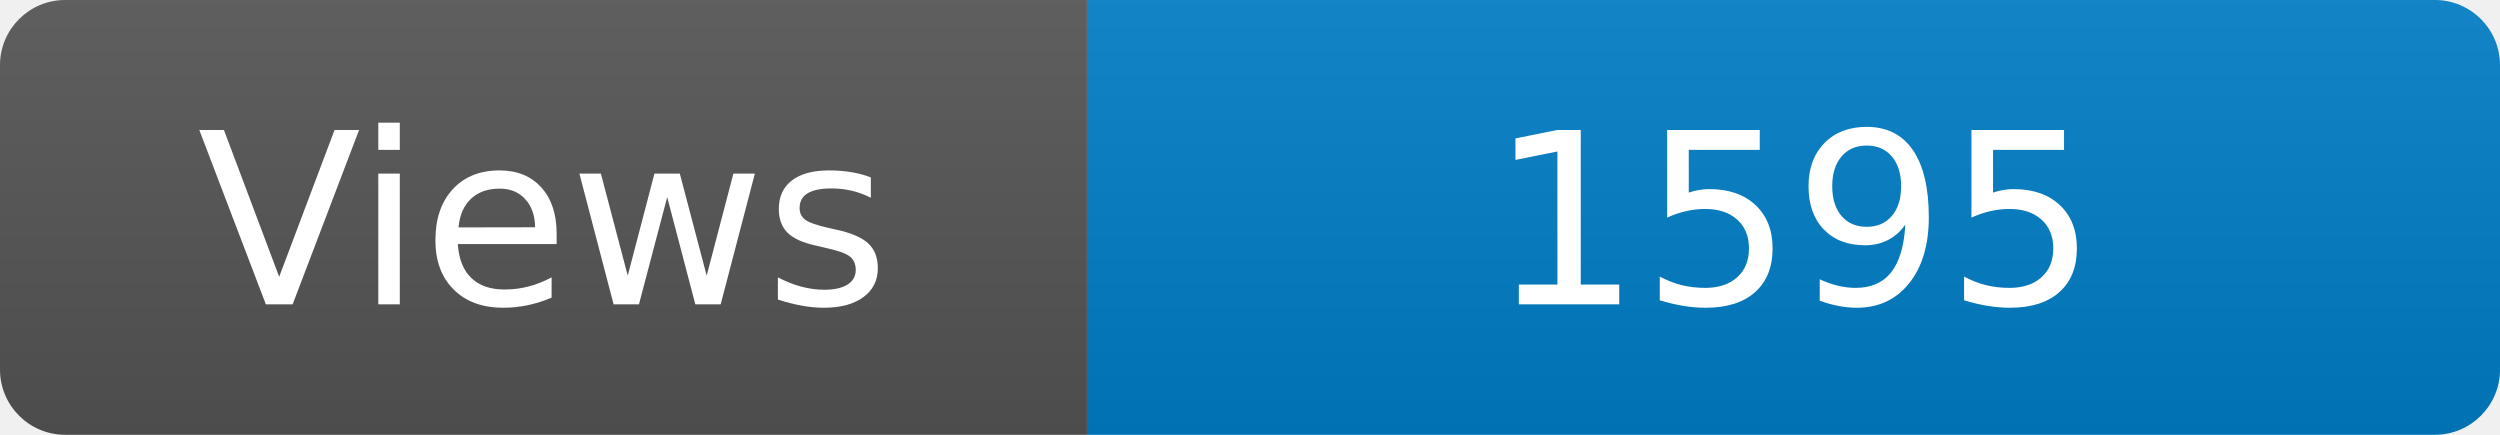
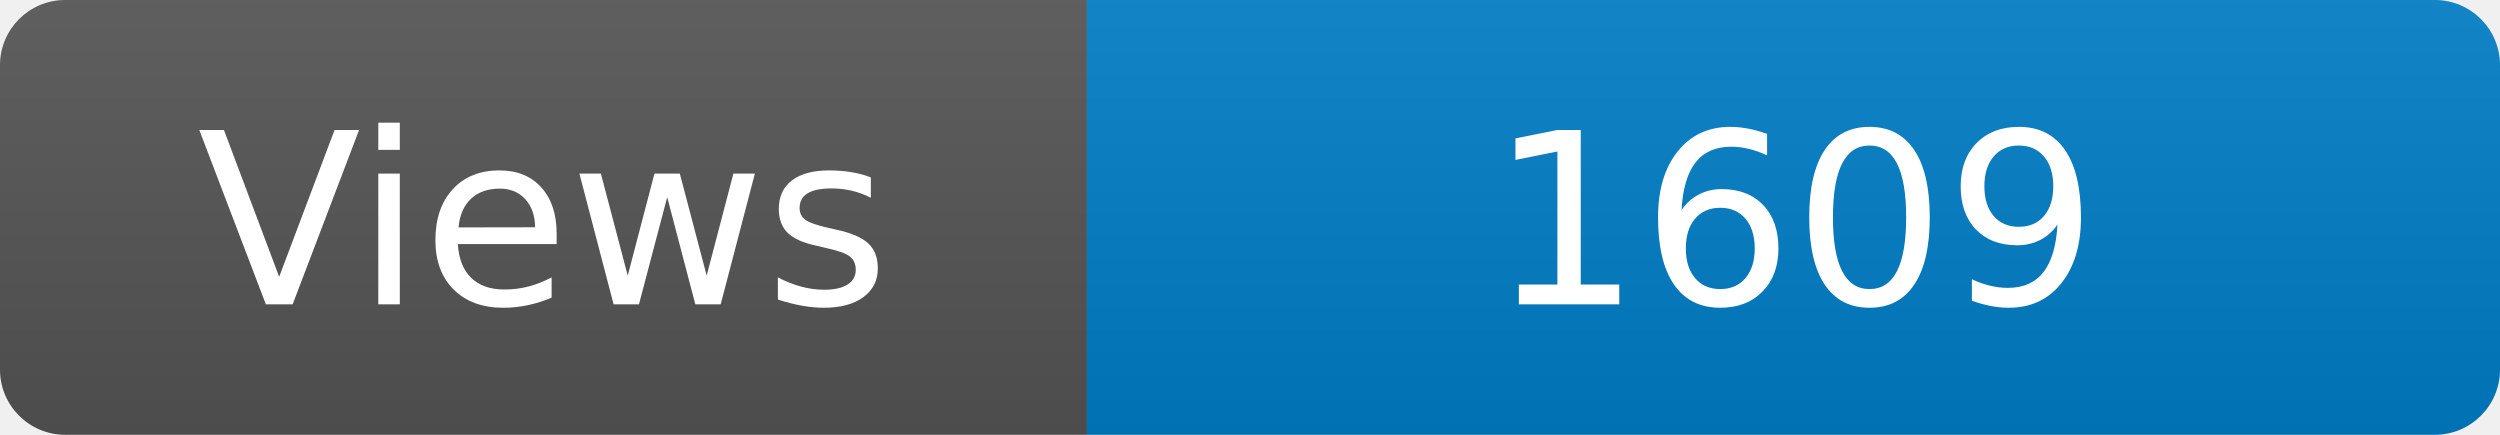
<svg xmlns="http://www.w3.org/2000/svg" width="115" height="20" role="img" aria-label="Maintained?: yes">
  <linearGradient id="s" x2="0" y2="100%">
    <stop offset="0" stop-color="#bbb" stop-opacity=".1" />
    <stop offset="1" stop-opacity=".1" />
  </linearGradient>
  <clipPath id="r">
    <rect width="115" height="20" rx="3" fill="#fff" />
  </clipPath>
  <g clip-path="url(#r)">
    <rect width="50" height="20" fill="#555" />
    <rect x="50" width="160" height="20" fill="#007ec6" />
    <rect width="115" height="20" fill="url(#s)" />
  </g>
  <g fill="#fff" text-anchor="middle" font-family="Verdana,Geneva,DejaVu Sans,sans-serif" font-size="110">
    <text x="250" y="140" transform="scale(.1)" fill="#fff">Views</text>
-     <text x="825" y="140" transform="scale(.1)" fill="#fff">1595</text>
+     <text x="825" y="140" transform="scale(.1)" fill="#fff">1609</text>
  </g>
</svg>
